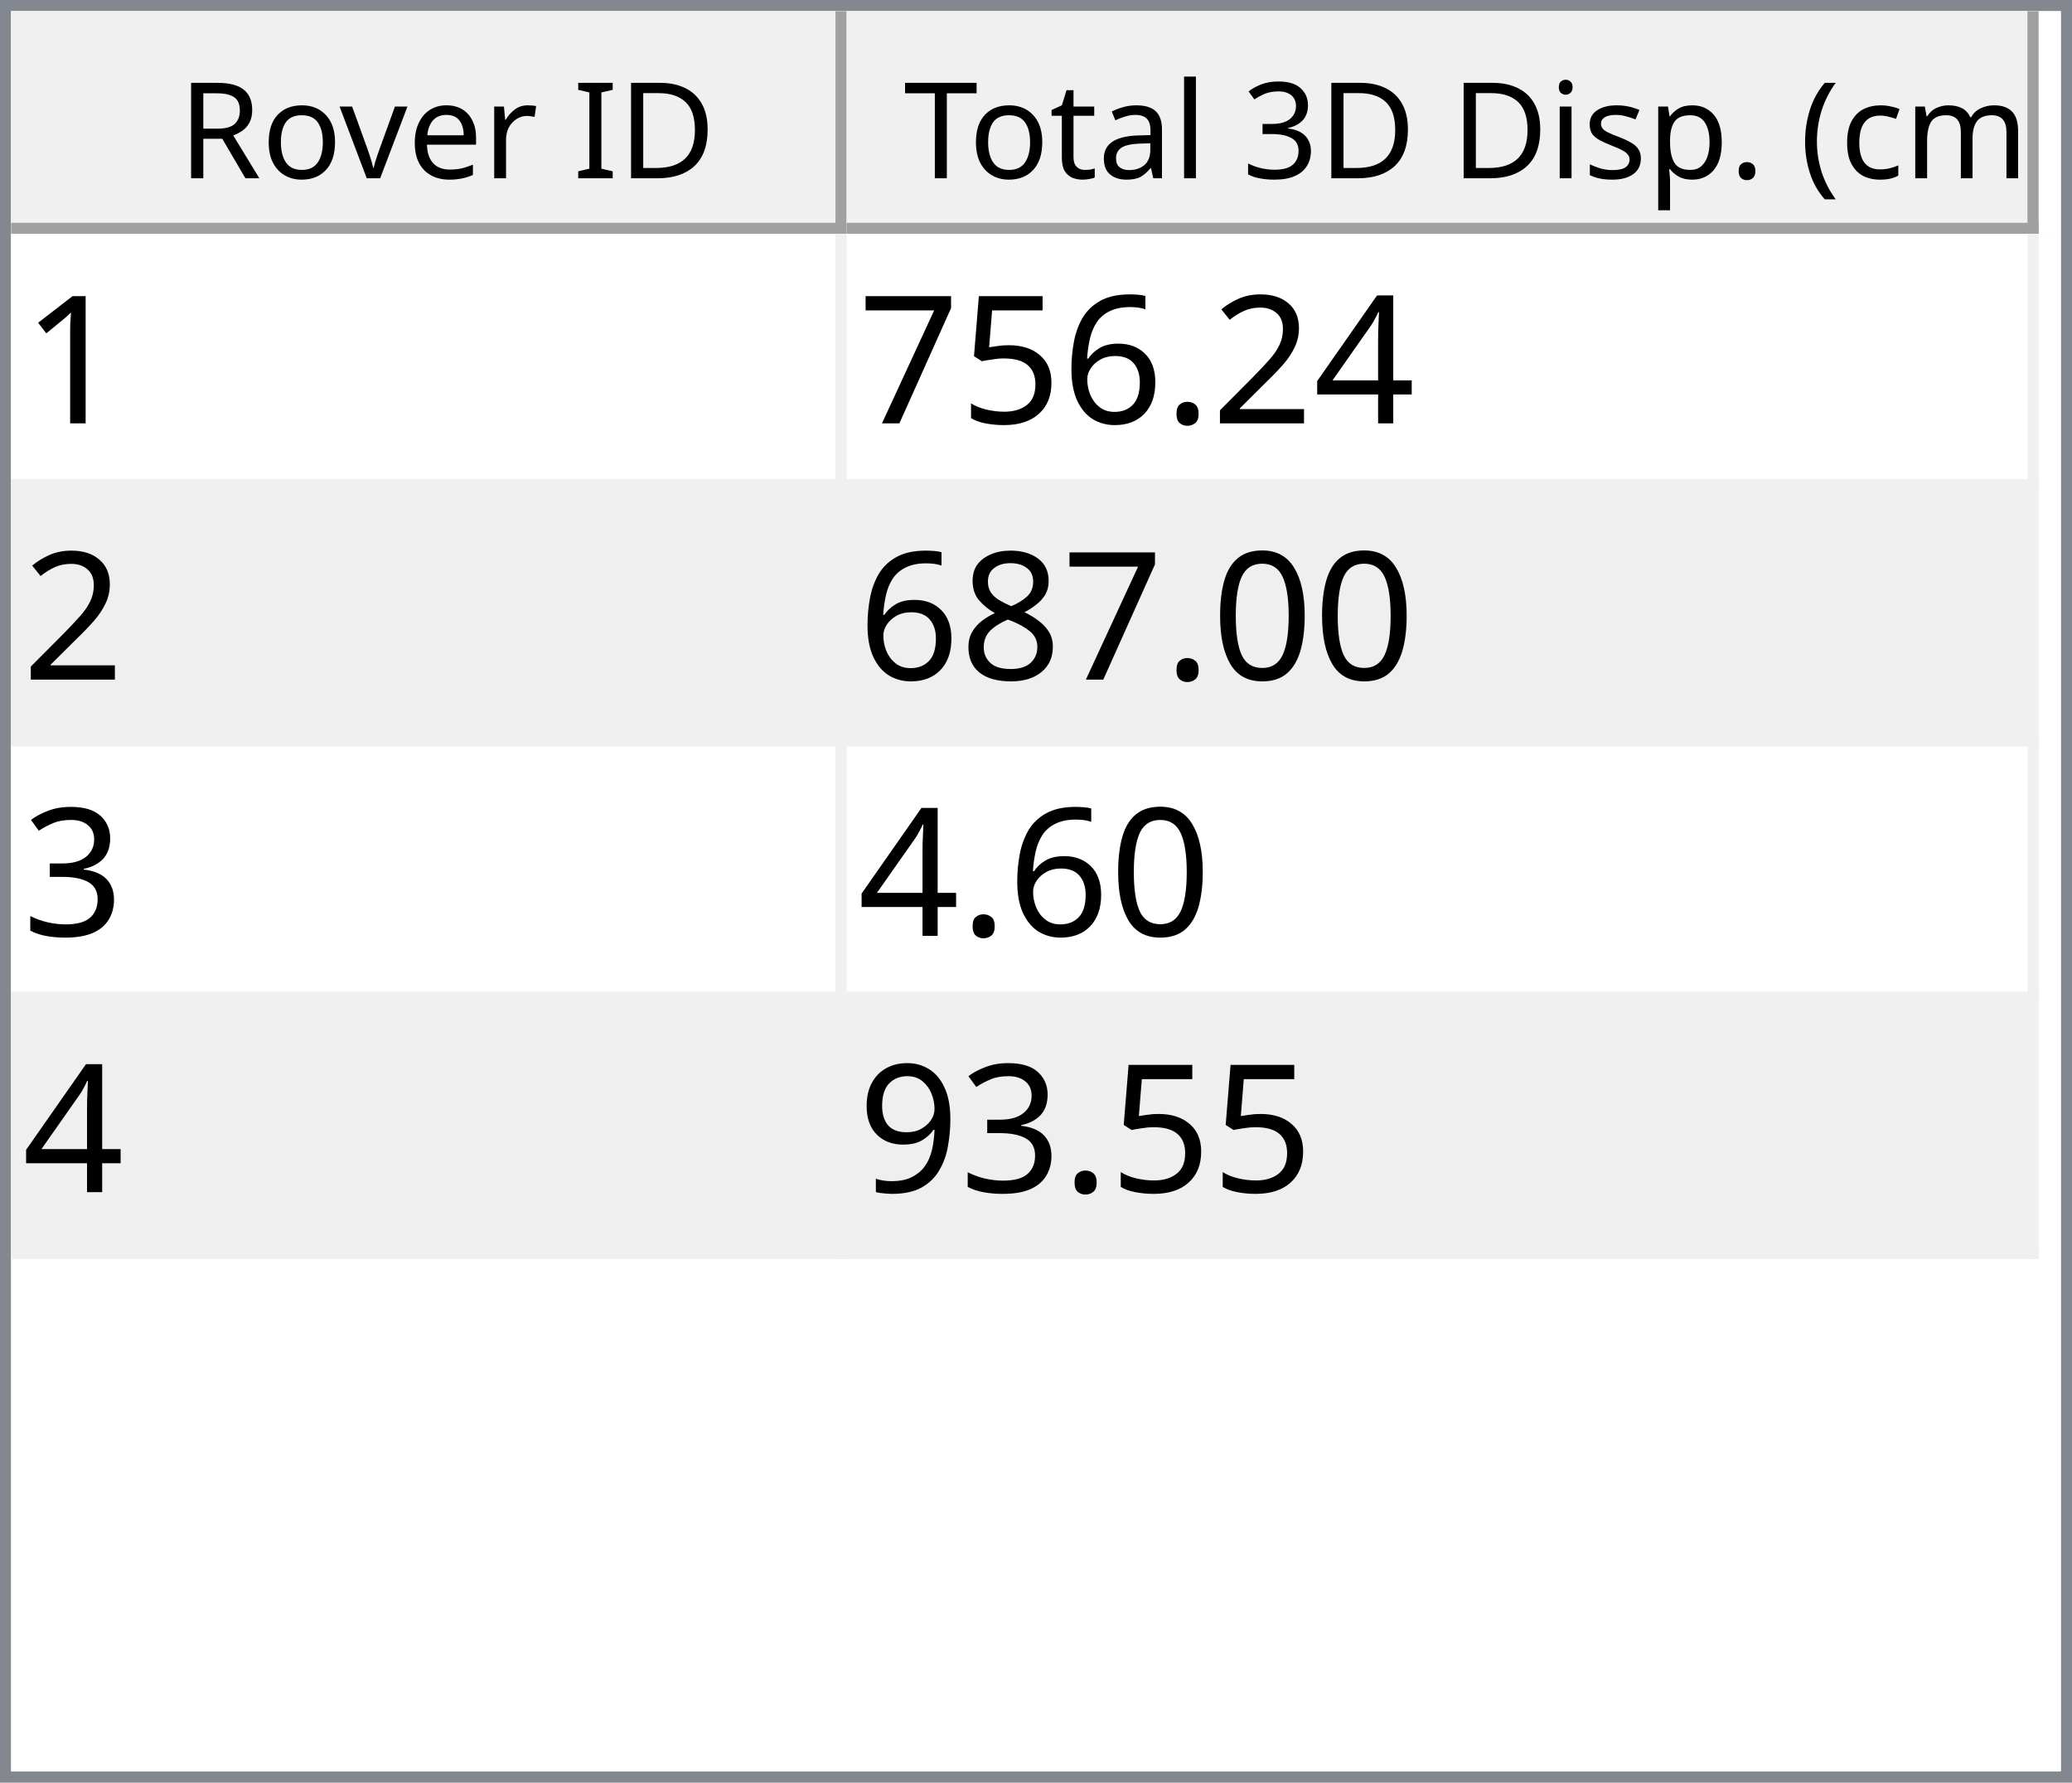
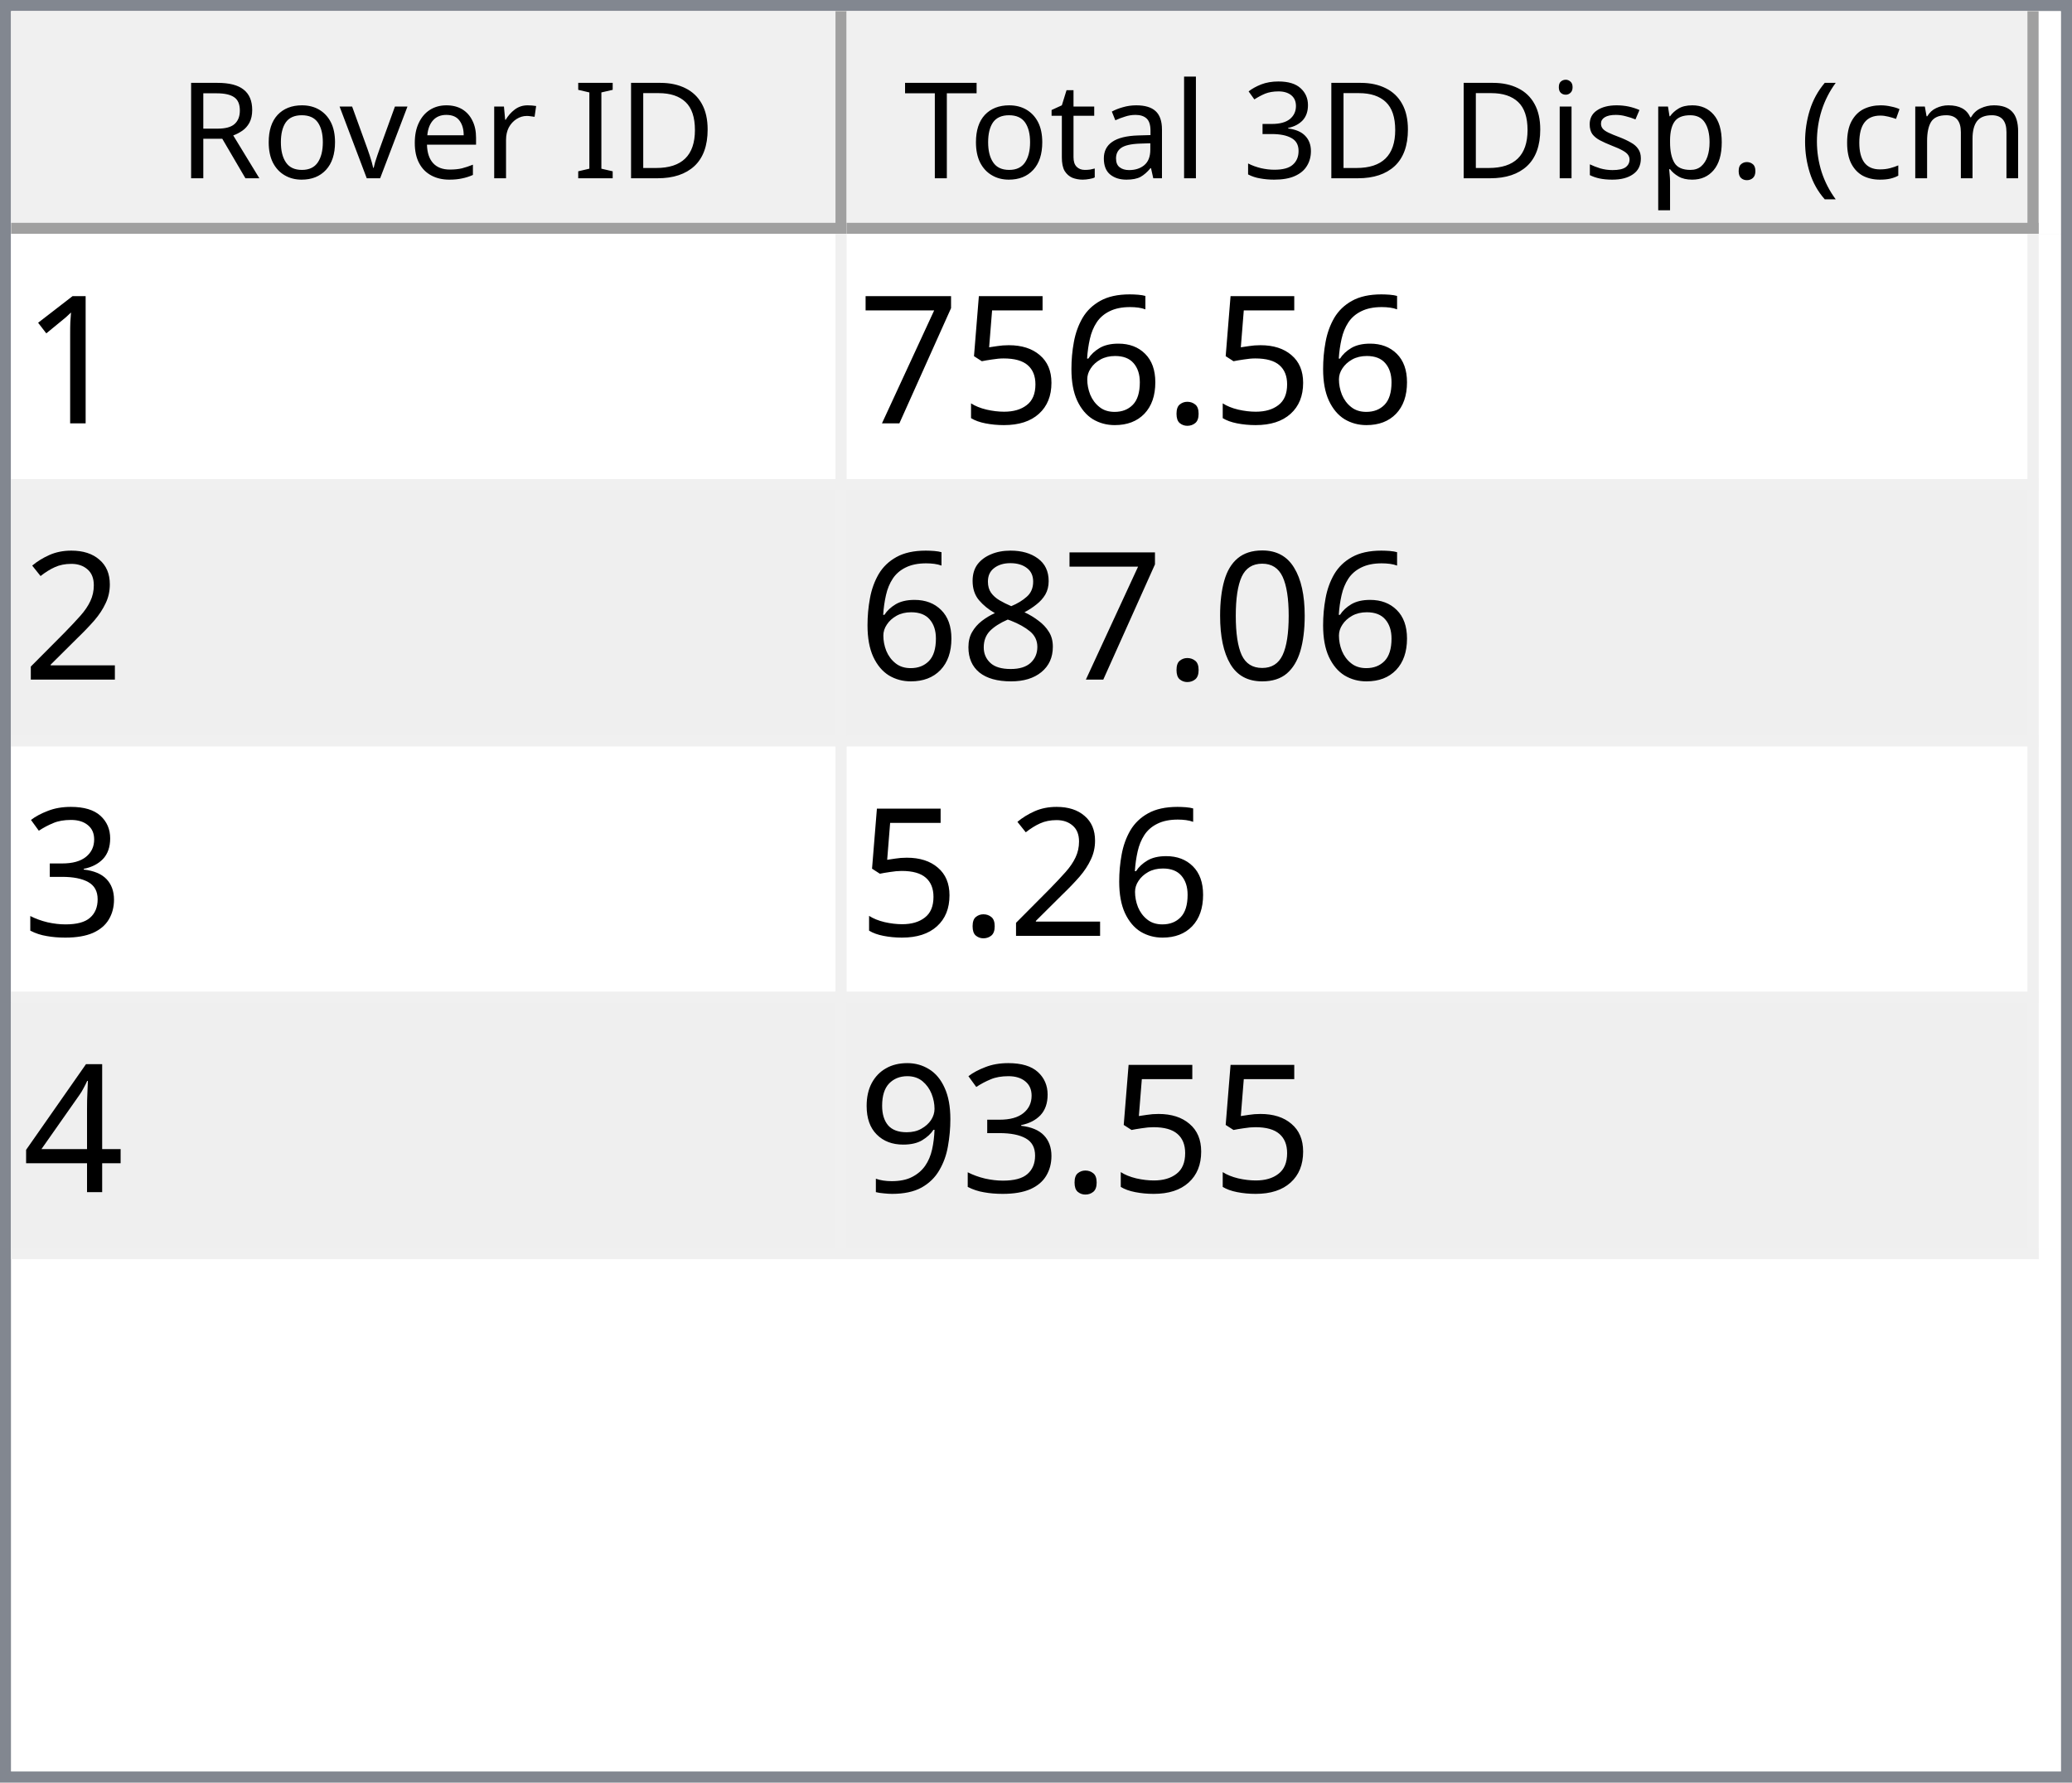
<svg xmlns="http://www.w3.org/2000/svg" style="fill-opacity:1; color-rendering:auto; color-interpolation:auto; text-rendering:auto; stroke:black; stroke-linecap:square; stroke-miterlimit:10; shape-rendering:auto; stroke-opacity:1; fill:black; stroke-dasharray:none; font-weight:normal; stroke-width:1; font-family:'Dialog'; font-style:normal; stroke-linejoin:miter; font-size:12px; stroke-dashoffset:0; image-rendering:auto;" width="186" height="160">
  <defs id="genericDefs" />
  <g>
    <defs id="defs1">
      <clipPath clipPathUnits="userSpaceOnUse" id="clipPath1">
        <path d="M0 0 L186 0 L186 160 L0 160 L0 0 Z" />
      </clipPath>
      <clipPath clipPathUnits="userSpaceOnUse" id="clipPath2">
        <path d="M0 0 L0 160 L186 160 L186 0 Z" />
      </clipPath>
      <clipPath clipPathUnits="userSpaceOnUse" id="clipPath3">
        <path d="M0 0 L0 20 L184 20 L184 0 Z" />
      </clipPath>
      <clipPath clipPathUnits="userSpaceOnUse" id="clipPath4">
        <path d="M0 0 L0 20 L75 20 L75 0 Z" />
      </clipPath>
      <clipPath clipPathUnits="userSpaceOnUse" id="clipPath5">
        <path d="M1 1 L1 19 L74 19 L74 1 Z" />
      </clipPath>
      <clipPath clipPathUnits="userSpaceOnUse" id="clipPath6">
        <path d="M0 0 L0 18 L73 18 L73 0 Z" />
      </clipPath>
      <clipPath clipPathUnits="userSpaceOnUse" id="clipPath7">
        <path d="M-0.5 -0.5 L-0.5 19.5 L74.5 19.5 L74.5 -0.5 Z" />
      </clipPath>
      <clipPath clipPathUnits="userSpaceOnUse" id="clipPath8">
        <path d="M0 0 L0 20 L107 20 L107 0 Z" />
      </clipPath>
      <clipPath clipPathUnits="userSpaceOnUse" id="clipPath9">
        <path d="M1 1 L1 19 L106 19 L106 1 Z" />
      </clipPath>
      <clipPath clipPathUnits="userSpaceOnUse" id="clipPath10">
        <path d="M0 0 L0 18 L105 18 L105 0 Z" />
      </clipPath>
      <clipPath clipPathUnits="userSpaceOnUse" id="clipPath11">
        <path d="M-0.5 -0.5 L-0.5 19.5 L106.5 19.5 L106.5 -0.5 Z" />
      </clipPath>
      <clipPath clipPathUnits="userSpaceOnUse" id="clipPath12">
        <path d="M0 0 L0 138 L184 138 L184 0 Z" />
      </clipPath>
      <clipPath clipPathUnits="userSpaceOnUse" id="clipPath13">
        <path d="M0 0 L0 92 L182 92 L182 0 Z" />
      </clipPath>
      <clipPath clipPathUnits="userSpaceOnUse" id="clipPath14">
        <path d="M-0.5 -0.5 L-0.5 91.5 L181.5 91.5 L181.5 -0.5 Z" />
      </clipPath>
      <clipPath clipPathUnits="userSpaceOnUse" id="clipPath15">
        <path d="M0 0 L0 22 L74 22 L74 0 Z" />
      </clipPath>
      <clipPath clipPathUnits="userSpaceOnUse" id="clipPath16">
        <path d="M0 0 L0 22 L106 22 L106 0 Z" />
      </clipPath>
      <font horiz-adv-x="64.551" id="font1">
        <font-face ascent="107.91" descent="25.098" units-per-em="100" style="font-style:normal; font-family:Segoe UI; font-weight:normal;" />
        <missing-glyph horiz-adv-x="64.551" d="M8.109 0 L8.109 68.266 L56.453 68.266 L56.453 0 L8.109 0 ZM15.328 7.234 L49.219 7.234 L49.219 61.031 L15.328 61.031 L15.328 7.234 Z" />
        <glyph unicode="D" horiz-adv-x="70.117" d="M9.188 0 L9.188 70.016 L28.516 70.016 Q65.531 70.016 65.531 35.891 Q65.531 19.672 55.25 9.836 Q44.969 0 27.734 0 L9.188 0 ZM17.391 62.594 L17.391 7.422 L27.828 7.422 Q41.609 7.422 49.273 14.797 Q56.938 22.172 56.938 35.688 Q56.938 62.594 28.328 62.594 L17.391 62.594 Z" />
        <glyph unicode="I" horiz-adv-x="26.611" d="M17.391 0 L9.188 0 L9.188 70.016 L17.391 70.016 L17.391 0 Z" />
        <glyph unicode=" " horiz-adv-x="27.393" d="" />
        <glyph unicode="r" horiz-adv-x="34.766" d="M34.188 41.891 Q32.078 43.5 28.125 43.5 Q23 43.5 19.555 38.672 Q16.109 33.844 16.109 25.484 L16.109 0 L8.109 0 L8.109 50 L16.109 50 L16.109 39.703 L16.312 39.703 Q18.016 44.969 21.531 47.922 Q25.047 50.875 29.391 50.875 Q32.516 50.875 34.188 50.203 L34.188 41.891 Z" />
        <glyph unicode="e" horiz-adv-x="52.295" d="M48.297 23 L12.984 23 Q13.188 14.656 17.484 10.109 Q21.781 5.562 29.297 5.562 Q37.75 5.562 44.828 11.141 L44.828 3.609 Q38.234 -1.172 27.391 -1.172 Q16.797 -1.172 10.742 5.641 Q4.688 12.453 4.688 24.812 Q4.688 36.469 11.305 43.82 Q17.922 51.172 27.734 51.172 Q37.547 51.172 42.922 44.828 Q48.297 38.484 48.297 27.203 L48.297 23 ZM40.094 29.781 Q40.047 36.719 36.75 40.578 Q33.453 44.438 27.594 44.438 Q21.922 44.438 17.969 40.383 Q14.016 36.328 13.094 29.781 L40.094 29.781 Z" />
        <glyph unicode="v" horiz-adv-x="47.9" d="M47.406 50 L27.484 0 L19.625 0 L0.688 50 L9.469 50 L22.172 13.672 Q23.578 9.672 23.922 6.688 L24.125 6.688 Q24.609 10.453 25.688 13.484 L38.969 50 L47.406 50 Z" />
        <glyph unicode="o" horiz-adv-x="58.594" d="M29 -1.172 Q17.922 -1.172 11.305 5.836 Q4.688 12.844 4.688 24.422 Q4.688 37.016 11.57 44.094 Q18.453 51.172 30.172 51.172 Q41.359 51.172 47.633 44.289 Q53.906 37.406 53.906 25.203 Q53.906 13.234 47.141 6.031 Q40.375 -1.172 29 -1.172 ZM29.594 44.438 Q21.875 44.438 17.383 39.188 Q12.891 33.938 12.891 24.703 Q12.891 15.828 17.43 10.695 Q21.969 5.562 29.594 5.562 Q37.359 5.562 41.531 10.594 Q45.703 15.625 45.703 24.906 Q45.703 34.281 41.531 39.359 Q37.359 44.438 29.594 44.438 Z" />
        <glyph unicode="R" horiz-adv-x="59.814" d="M59.375 0 L49.609 0 L37.891 19.625 Q36.281 22.359 34.766 24.289 Q33.25 26.219 31.664 27.438 Q30.078 28.656 28.25 29.219 Q26.422 29.781 24.125 29.781 L17.391 29.781 L17.391 0 L9.188 0 L9.188 70.016 L30.078 70.016 Q34.672 70.016 38.555 68.867 Q42.438 67.719 45.289 65.375 Q48.141 63.031 49.758 59.547 Q51.375 56.062 51.375 51.375 Q51.375 47.703 50.273 44.656 Q49.172 41.609 47.148 39.211 Q45.125 36.812 42.266 35.133 Q39.406 33.453 35.844 32.516 L35.844 32.328 Q37.594 31.547 38.891 30.547 Q40.188 29.547 41.359 28.18 Q42.531 26.812 43.68 25.078 Q44.828 23.344 46.234 21.047 L59.375 0 ZM17.391 62.594 L17.391 37.203 L28.516 37.203 Q31.594 37.203 34.203 38.133 Q36.812 39.062 38.719 40.797 Q40.625 42.531 41.703 45.047 Q42.781 47.562 42.781 50.688 Q42.781 56.297 39.141 59.445 Q35.5 62.594 28.609 62.594 L17.391 62.594 Z" />
        <glyph unicode=")" horiz-adv-x="30.176" d="M8.297 -15.922 L1.172 -15.922 Q16.406 2.344 16.406 26.812 Q16.406 51.469 1.078 70.016 L8.297 70.016 Q23.531 52.156 23.531 26.703 Q23.531 1.375 8.297 -15.922 Z" />
        <glyph unicode="m" horiz-adv-x="86.133" d="M79.109 0 L71.094 0 L71.094 28.719 Q71.094 37.016 68.531 40.727 Q65.969 44.438 59.906 44.438 Q54.781 44.438 51.195 39.75 Q47.609 35.062 47.609 28.516 L47.609 0 L39.594 0 L39.594 29.688 Q39.594 44.438 28.219 44.438 Q22.953 44.438 19.531 40.016 Q16.109 35.594 16.109 28.516 L16.109 0 L8.109 0 L8.109 50 L16.109 50 L16.109 42.094 L16.312 42.094 Q21.625 51.172 31.844 51.172 Q36.969 51.172 40.773 48.312 Q44.578 45.453 46 40.828 Q51.562 51.172 62.594 51.172 Q79.109 51.172 79.109 30.812 L79.109 0 Z" />
        <glyph unicode="c" horiz-adv-x="46.191" d="M42.188 2.297 Q36.422 -1.172 28.516 -1.172 Q17.828 -1.172 11.258 5.789 Q4.688 12.75 4.688 23.828 Q4.688 36.188 11.766 43.68 Q18.844 51.172 30.672 51.172 Q37.25 51.172 42.281 48.734 L42.281 40.531 Q36.719 44.438 30.375 44.438 Q22.703 44.438 17.797 38.945 Q12.891 33.453 12.891 24.516 Q12.891 15.719 17.508 10.641 Q22.125 5.562 29.891 5.562 Q36.422 5.562 42.188 9.906 L42.188 2.297 Z" />
        <glyph unicode="(" horiz-adv-x="30.176" d="M29.109 -15.922 L21.969 -15.922 Q6.844 1.375 6.844 26.703 Q6.844 52.156 21.969 70.016 L29.203 70.016 Q13.875 51.469 13.875 26.812 Q13.875 2.344 29.109 -15.922 Z" />
        <glyph unicode="." horiz-adv-x="21.68" d="M10.891 -1.078 Q8.641 -1.078 7.055 0.539 Q5.469 2.156 5.469 4.391 Q5.469 6.641 7.055 8.273 Q8.641 9.906 10.891 9.906 Q13.188 9.906 14.797 8.273 Q16.406 6.641 16.406 4.391 Q16.406 2.156 14.797 0.539 Q13.188 -1.078 10.891 -1.078 Z" />
        <glyph unicode="p" horiz-adv-x="58.789" d="M16.312 7.234 L16.109 7.234 L16.109 -23 L8.109 -23 L8.109 50 L16.109 50 L16.109 41.219 L16.312 41.219 Q22.219 51.172 33.594 51.172 Q43.266 51.172 48.688 44.461 Q54.109 37.75 54.109 26.469 Q54.109 13.922 48 6.375 Q41.891 -1.172 31.297 -1.172 Q21.578 -1.172 16.312 7.234 ZM16.109 27.391 L16.109 20.406 Q16.109 14.203 20.141 9.883 Q24.172 5.562 30.375 5.562 Q37.641 5.562 41.773 11.133 Q45.906 16.703 45.906 26.609 Q45.906 34.969 42.047 39.703 Q38.188 44.438 31.594 44.438 Q24.609 44.438 20.359 39.578 Q16.109 34.719 16.109 27.391 Z" />
        <glyph unicode="s" horiz-adv-x="42.432" d="M5.078 1.812 L5.078 10.406 Q11.625 5.562 19.484 5.562 Q30.031 5.562 30.031 12.594 Q30.031 14.594 29.125 15.992 Q28.219 17.391 26.68 18.461 Q25.141 19.531 23.07 20.383 Q21 21.234 18.609 22.172 Q15.281 23.484 12.766 24.828 Q10.25 26.172 8.57 27.859 Q6.891 29.547 6.031 31.695 Q5.172 33.844 5.172 36.719 Q5.172 40.234 6.789 42.945 Q8.406 45.656 11.086 47.484 Q13.766 49.312 17.211 50.242 Q20.656 51.172 24.312 51.172 Q30.812 51.172 35.938 48.922 L35.938 40.828 Q30.422 44.438 23.25 44.438 Q21 44.438 19.195 43.922 Q17.391 43.406 16.094 42.477 Q14.797 41.547 14.086 40.258 Q13.375 38.969 13.375 37.406 Q13.375 35.453 14.086 34.133 Q14.797 32.812 16.164 31.789 Q17.531 30.766 19.484 29.938 Q21.438 29.109 23.922 28.125 Q27.25 26.859 29.883 25.516 Q32.516 24.172 34.375 22.484 Q36.234 20.797 37.234 18.602 Q38.234 16.406 38.234 13.375 Q38.234 9.672 36.602 6.938 Q34.969 4.203 32.234 2.398 Q29.5 0.594 25.93 -0.289 Q22.359 -1.172 18.453 -1.172 Q10.75 -1.172 5.078 1.812 Z" />
        <glyph unicode="i" horiz-adv-x="24.219" d="M12.203 62.703 Q10.062 62.703 8.547 64.164 Q7.031 65.625 7.031 67.875 Q7.031 70.125 8.547 71.609 Q10.062 73.094 12.203 73.094 Q14.406 73.094 15.945 71.609 Q17.484 70.125 17.484 67.875 Q17.484 65.719 15.945 64.211 Q14.406 62.703 12.203 62.703 ZM16.109 0 L8.109 0 L8.109 50 L16.109 50 L16.109 0 Z" />
        <glyph unicode="3" horiz-adv-x="53.906" d="M46.531 19.828 Q46.531 15.094 44.75 11.211 Q42.969 7.328 39.719 4.57 Q36.469 1.812 31.93 0.297 Q27.391 -1.219 21.922 -1.219 Q11.922 -1.219 6 2.594 L6 11.188 Q13.094 5.609 22.219 5.609 Q25.875 5.609 28.828 6.539 Q31.781 7.469 33.906 9.227 Q36.031 10.984 37.18 13.477 Q38.328 15.969 38.328 19.094 Q38.328 32.812 18.797 32.812 L12.984 32.812 L12.984 39.594 L18.5 39.594 Q35.797 39.594 35.797 52.484 Q35.797 64.406 22.609 64.406 Q15.188 64.406 8.688 59.422 L8.688 67.188 Q15.375 71.188 24.609 71.188 Q29 71.188 32.57 69.969 Q36.141 68.75 38.68 66.555 Q41.219 64.359 42.609 61.281 Q44 58.203 44 54.5 Q44 40.672 30.031 36.719 L30.031 36.531 Q33.594 36.141 36.625 34.797 Q39.656 33.453 41.852 31.305 Q44.047 29.156 45.289 26.25 Q46.531 23.344 46.531 19.828 Z" />
        <glyph unicode="l" horiz-adv-x="24.219" d="M16.109 0 L8.109 0 L8.109 74.031 L16.109 74.031 L16.109 0 Z" />
        <glyph unicode="a" horiz-adv-x="50.879" d="M43.891 0 L35.891 0 L35.891 7.812 L35.688 7.812 Q30.469 -1.172 20.312 -1.172 Q12.844 -1.172 8.617 2.781 Q4.391 6.734 4.391 13.281 Q4.391 27.297 20.906 29.594 L35.891 31.688 Q35.891 44.438 25.594 44.438 Q16.547 44.438 9.281 38.281 L9.281 46.484 Q16.656 51.172 26.266 51.172 Q43.891 51.172 43.891 32.516 L43.891 0 ZM35.891 25.297 L23.828 23.641 Q18.266 22.859 15.43 20.875 Q12.594 18.891 12.594 13.875 Q12.594 10.203 15.211 7.883 Q17.828 5.562 22.172 5.562 Q28.125 5.562 32.008 9.742 Q35.891 13.922 35.891 20.312 L35.891 25.297 Z" />
        <glyph unicode="t" horiz-adv-x="33.887" d="M31.297 0.484 Q28.469 -1.078 23.828 -1.078 Q10.688 -1.078 10.688 13.578 L10.688 43.172 L2.094 43.172 L2.094 50 L10.688 50 L10.688 62.203 L18.703 64.797 L18.703 50 L31.297 50 L31.297 43.172 L18.703 43.172 L18.703 14.984 Q18.703 9.969 20.414 7.82 Q22.125 5.672 26.078 5.672 Q29.109 5.672 31.297 7.328 L31.297 0.484 Z" />
        <glyph unicode="T" horiz-adv-x="52.393" d="M50.594 62.594 L30.375 62.594 L30.375 0 L22.172 0 L22.172 62.594 L2 62.594 L2 70.016 L50.594 70.016 L50.594 62.594 Z" />
      </font>
      <font horiz-adv-x="75.0" id="font2">
        <font-face ascent="100.537" descent="21.973" units-per-em="100" style="font-style:normal; font-family:sans-serif; font-weight:normal;" />
        <missing-glyph horiz-adv-x="75.0" d="M12.5 0 L12.5 62.5 L62.5 62.5 L62.5 0 L12.5 0 ZM14.062 1.562 L60.938 1.562 L60.938 60.938 L14.062 60.938 L14.062 1.562 Z" />
        <glyph unicode="1" horiz-adv-x="55.615" d="M37.25 0 L28.469 0 L28.469 56 Q25.297 52.984 20.141 49.953 Q14.984 46.922 10.891 45.406 L10.891 53.906 Q18.266 57.375 23.781 62.305 Q29.297 67.234 31.594 71.875 L37.25 71.875 L37.25 0 Z" />
-         <glyph unicode="4" horiz-adv-x="55.615" d="M32.328 0 L32.328 17.141 L1.266 17.141 L1.266 25.203 L33.938 71.578 L41.109 71.578 L41.109 25.203 L50.781 25.203 L50.781 17.141 L41.109 17.141 L41.109 0 L32.328 0 ZM32.328 25.203 L32.328 57.469 L9.906 25.203 L32.328 25.203 Z" />
-         <glyph unicode="2" horiz-adv-x="55.615" d="M50.344 8.453 L50.344 0 L3.031 0 Q2.938 3.172 4.047 6.109 Q5.859 10.938 9.836 15.625 Q13.812 20.312 21.344 26.469 Q33.016 36.031 37.117 41.625 Q41.219 47.219 41.219 52.203 Q41.219 57.422 37.477 61.008 Q33.734 64.594 27.734 64.594 Q21.391 64.594 17.578 60.789 Q13.766 56.984 13.719 50.25 L4.688 51.172 Q5.609 61.281 11.664 66.578 Q17.719 71.875 27.938 71.875 Q38.234 71.875 44.242 66.164 Q50.25 60.453 50.25 52 Q50.25 47.703 48.492 43.555 Q46.734 39.406 42.656 34.812 Q38.578 30.219 29.109 22.219 Q21.188 15.578 18.945 13.211 Q16.703 10.844 15.234 8.453 L50.344 8.453 Z" />
        <glyph unicode="." horiz-adv-x="27.783" d="M9.078 0 L9.078 10.016 L19.094 10.016 L19.094 0 L9.078 0 Z" />
        <glyph unicode="6" horiz-adv-x="55.615" d="M49.75 54.047 L41.016 53.375 Q39.844 58.547 37.703 60.891 Q34.125 64.656 28.906 64.656 Q24.703 64.656 21.531 62.312 Q17.391 59.281 14.992 53.469 Q12.594 47.656 12.5 36.922 Q15.672 41.75 20.266 44.094 Q24.859 46.438 29.891 46.438 Q38.672 46.438 44.852 39.969 Q51.031 33.5 51.031 23.25 Q51.031 16.5 48.125 10.719 Q45.219 4.938 40.141 1.859 Q35.062 -1.219 28.609 -1.219 Q17.625 -1.219 10.695 6.859 Q3.766 14.938 3.766 33.5 Q3.766 54.25 11.422 63.672 Q18.109 71.875 29.438 71.875 Q37.891 71.875 43.289 67.141 Q48.688 62.406 49.75 54.047 ZM13.875 23.188 Q13.875 18.656 15.797 14.508 Q17.719 10.359 21.188 8.18 Q24.656 6 28.469 6 Q34.031 6 38.039 10.492 Q42.047 14.984 42.047 22.703 Q42.047 30.125 38.086 34.398 Q34.125 38.672 28.125 38.672 Q22.172 38.672 18.023 34.398 Q13.875 30.125 13.875 23.188 Z" />
        <glyph unicode="5" horiz-adv-x="55.615" d="M4.156 18.75 L13.375 19.531 Q14.406 12.797 18.141 9.398 Q21.875 6 27.156 6 Q33.5 6 37.891 10.789 Q42.281 15.578 42.281 23.484 Q42.281 31 38.062 35.352 Q33.844 39.703 27 39.703 Q22.75 39.703 19.336 37.773 Q15.922 35.844 13.969 32.766 L5.719 33.844 L12.641 70.609 L48.25 70.609 L48.25 62.203 L19.672 62.203 L15.828 42.969 Q22.266 47.469 29.344 47.469 Q38.719 47.469 45.164 40.969 Q51.609 34.469 51.609 24.266 Q51.609 14.547 45.953 7.469 Q39.062 -1.219 27.156 -1.219 Q17.391 -1.219 11.211 4.25 Q5.031 9.719 4.156 18.75 Z" />
        <glyph unicode="7" horiz-adv-x="55.615" d="M4.734 62.203 L4.734 70.656 L51.078 70.656 L51.078 63.812 Q44.234 56.547 37.523 44.484 Q30.812 32.422 27.156 19.672 Q24.516 10.688 23.781 0 L14.75 0 Q14.891 8.453 18.062 20.414 Q21.234 32.375 27.172 43.484 Q33.109 54.594 39.797 62.203 L4.734 62.203 Z" />
+         <glyph unicode="2" horiz-adv-x="55.615" d="M50.344 8.453 L50.344 0 L3.031 0 Q2.938 3.172 4.047 6.109 Q5.859 10.938 9.836 15.625 Q13.812 20.312 21.344 26.469 Q33.016 36.031 37.117 41.625 Q41.219 47.219 41.219 52.203 Q41.219 57.422 37.477 61.008 Q33.734 64.594 27.734 64.594 Q21.391 64.594 17.578 60.789 Q13.766 56.984 13.719 50.25 L4.688 51.172 Q5.609 61.281 11.664 66.578 Q17.719 71.875 27.938 71.875 Q38.234 71.875 44.242 66.164 Q50.25 60.453 50.25 52 Q50.25 47.703 48.492 43.555 Q46.734 39.406 42.656 34.812 Q38.578 30.219 29.109 22.219 Q21.188 15.578 18.945 13.211 Q16.703 10.844 15.234 8.453 L50.344 8.453 Z" />
        <glyph unicode="0" horiz-adv-x="55.615" d="M4.156 35.297 Q4.156 48 6.766 55.742 Q9.375 63.484 14.523 67.68 Q19.672 71.875 27.484 71.875 Q33.25 71.875 37.594 69.555 Q41.938 67.234 44.773 62.867 Q47.609 58.5 49.219 52.227 Q50.828 45.953 50.828 35.297 Q50.828 22.703 48.242 14.969 Q45.656 7.234 40.508 3.008 Q35.359 -1.219 27.484 -1.219 Q17.141 -1.219 11.234 6.203 Q4.156 15.141 4.156 35.297 ZM13.188 35.297 Q13.188 17.672 17.312 11.836 Q21.438 6 27.484 6 Q33.547 6 37.672 11.859 Q41.797 17.719 41.797 35.297 Q41.797 52.984 37.672 58.789 Q33.547 64.594 27.391 64.594 Q21.344 64.594 17.719 59.469 Q13.188 52.938 13.188 35.297 Z" />
        <glyph unicode="8" horiz-adv-x="55.615" d="M17.672 38.812 Q12.203 40.828 9.57 44.539 Q6.938 48.25 6.938 53.422 Q6.938 61.234 12.555 66.555 Q18.172 71.875 27.484 71.875 Q36.859 71.875 42.578 66.43 Q48.297 60.984 48.297 53.172 Q48.297 48.188 45.68 44.508 Q43.062 40.828 37.75 38.812 Q44.344 36.672 47.781 31.883 Q51.219 27.094 51.219 20.453 Q51.219 11.281 44.727 5.031 Q38.234 -1.219 27.641 -1.219 Q17.047 -1.219 10.547 5.055 Q4.047 11.328 4.047 20.703 Q4.047 27.688 7.594 32.398 Q11.141 37.109 17.672 38.812 ZM15.922 53.719 Q15.922 48.641 19.195 45.414 Q22.469 42.188 27.688 42.188 Q32.766 42.188 36.016 45.383 Q39.266 48.578 39.266 53.219 Q39.266 58.062 35.914 61.359 Q32.562 64.656 27.594 64.656 Q22.562 64.656 19.242 61.43 Q15.922 58.203 15.922 53.719 ZM13.094 20.656 Q13.094 16.891 14.875 13.375 Q16.656 9.859 20.172 7.93 Q23.688 6 27.734 6 Q34.031 6 38.133 10.055 Q42.234 14.109 42.234 20.359 Q42.234 26.703 38.016 30.859 Q33.797 35.016 27.438 35.016 Q21.234 35.016 17.164 30.914 Q13.094 26.812 13.094 20.656 Z" />
        <glyph unicode="3" horiz-adv-x="55.615" d="M4.203 18.891 L12.984 20.062 Q14.5 12.594 18.141 9.297 Q21.781 6 27 6 Q33.203 6 37.477 10.297 Q41.75 14.594 41.75 20.953 Q41.75 27 37.797 30.93 Q33.844 34.859 27.734 34.859 Q25.25 34.859 21.531 33.891 L22.516 41.609 Q23.391 41.5 23.922 41.5 Q29.547 41.5 34.039 44.43 Q38.531 47.359 38.531 53.469 Q38.531 58.297 35.258 61.477 Q31.984 64.656 26.812 64.656 Q21.688 64.656 18.266 61.43 Q14.844 58.203 13.875 51.766 L5.078 53.328 Q6.688 62.156 12.398 67.016 Q18.109 71.875 26.609 71.875 Q32.469 71.875 37.398 69.359 Q42.328 66.844 44.945 62.5 Q47.562 58.156 47.562 53.266 Q47.562 48.641 45.07 44.828 Q42.578 41.016 37.703 38.766 Q44.047 37.312 47.562 32.695 Q51.078 28.078 51.078 21.141 Q51.078 11.766 44.242 5.25 Q37.406 -1.266 26.953 -1.266 Q17.531 -1.266 11.305 4.352 Q5.078 9.969 4.203 18.891 Z" />
+         <glyph unicode="4" horiz-adv-x="55.615" d="M32.328 0 L32.328 17.141 L1.266 17.141 L1.266 25.203 L33.938 71.578 L41.109 71.578 L41.109 25.203 L50.781 25.203 L50.781 17.141 L41.109 17.141 L41.109 0 L32.328 0 ZM32.328 25.203 L32.328 57.469 L9.906 25.203 L32.328 25.203 Z" />
        <glyph unicode="9" horiz-adv-x="55.615" d="M5.469 16.547 L13.922 17.328 Q14.984 11.375 18.016 8.688 Q21.047 6 25.781 6 Q29.828 6 32.883 7.859 Q35.938 9.719 37.891 12.82 Q39.844 15.922 41.164 21.195 Q42.484 26.469 42.484 31.938 Q42.484 32.516 42.438 33.688 Q39.797 29.5 35.234 26.883 Q30.672 24.266 25.344 24.266 Q16.453 24.266 10.305 30.711 Q4.156 37.156 4.156 47.703 Q4.156 58.594 10.578 65.234 Q17 71.875 26.656 71.875 Q33.641 71.875 39.43 68.117 Q45.219 64.359 48.219 57.398 Q51.219 50.438 51.219 37.25 Q51.219 23.531 48.242 15.406 Q45.266 7.281 39.383 3.031 Q33.5 -1.219 25.594 -1.219 Q17.188 -1.219 11.867 3.445 Q6.547 8.109 5.469 16.547 ZM41.453 48.141 Q41.453 55.719 37.43 60.156 Q33.406 64.594 27.734 64.594 Q21.875 64.594 17.531 59.812 Q13.188 55.031 13.188 47.406 Q13.188 40.578 17.312 36.305 Q21.438 32.031 27.484 32.031 Q33.594 32.031 37.523 36.305 Q41.453 40.578 41.453 48.141 Z" />
      </font>
    </defs>
    <g style="fill:white; stroke:white;">
      <rect x="0" y="0" width="186" style="clip-path:url(#clipPath1); stroke:none;" height="160" />
    </g>
    <g style="fill:white; text-rendering:optimizeSpeed; color-rendering:optimizeSpeed; image-rendering:optimizeSpeed; shape-rendering:crispEdges; stroke:white; color-interpolation:sRGB;">
      <rect x="0" width="186" height="160" y="0" style="stroke:none;" />
      <path style="stroke:none;" d="M0 160 L186 160 L186 0 L0 0 Z" />
    </g>
    <g style="fill:rgb(240,240,240); font-family:'Segoe UI'; stroke:rgb(240,240,240);">
      <rect x="0" y="0" width="186" style="clip-path:url(#clipPath2); stroke:none;" height="160" />
    </g>
    <g style="fill:rgb(130,135,144); font-family:'Segoe UI'; stroke:rgb(130,135,144);">
      <path d="M0 0 L186 0 L186 160 L0 160 L0 0 ZM1 1 L185 1 L185 159 L1 159 L1 1 Z" style="fill-rule:evenodd; clip-path:url(#clipPath2); stroke:none;" />
    </g>
    <g style="fill:white; font-family:'Segoe UI'; stroke:white;" transform="translate(1,1)">
      <rect x="0" y="0" width="184" style="clip-path:url(#clipPath3); stroke:none;" height="20" />
    </g>
    <g style="fill:rgb(240,240,240); font-family:'Segoe UI'; stroke:rgb(240,240,240);" transform="translate(1,1)">
      <rect x="0" y="0" width="75" style="clip-path:url(#clipPath4); stroke:none;" height="20" />
    </g>
    <g style="font-family:'Segoe UI';" transform="translate(2,2)">
      <text x="14" xml:space="preserve" y="14" style="clip-path:url(#clipPath6); stroke:none;">Rover ID</text>
    </g>
    <g style="fill:rgb(160,160,160); font-family:'Segoe UI'; stroke:rgb(160,160,160); stroke-linejoin:bevel;" transform="translate(1.5,1.5)">
      <line x1="74" x2="74" y1="0" style="fill:none; clip-path:url(#clipPath7);" y2="19" />
    </g>
    <g style="fill:rgb(160,160,160); font-family:'Segoe UI'; stroke:rgb(160,160,160); stroke-linejoin:bevel;" transform="matrix(1,0,0,1,1,1) translate(0.5,0.5)">
      <line x1="0" x2="74" y1="19" style="fill:none; clip-path:url(#clipPath7);" y2="19" />
    </g>
    <g style="fill:rgb(240,240,240); font-family:'Segoe UI'; stroke:rgb(240,240,240);" transform="translate(76,1)">
      <rect x="0" y="0" width="107" style="clip-path:url(#clipPath8); stroke:none;" height="20" />
    </g>
    <g style="font-family:'Segoe UI';" transform="translate(77,2)">
      <text x="1" xml:space="preserve" y="14" style="clip-path:url(#clipPath10); stroke:none;"> Total 3D Disp. (cm)</text>
    </g>
    <g style="fill:rgb(160,160,160); font-family:'Segoe UI'; stroke:rgb(160,160,160); stroke-linejoin:bevel;" transform="translate(76.5,1.5)">
      <line x1="106" x2="106" y1="0" style="fill:none; clip-path:url(#clipPath11);" y2="19" />
    </g>
    <g style="fill:rgb(160,160,160); font-family:'Segoe UI'; stroke:rgb(160,160,160); stroke-linejoin:bevel;" transform="matrix(1,0,0,1,76,1) translate(0.5,0.5)">
      <line x1="0" x2="106" y1="19" style="fill:none; clip-path:url(#clipPath11);" y2="19" />
    </g>
    <g style="fill:white; font-family:'Segoe UI'; stroke:white;" transform="translate(1,21)">
      <rect x="0" y="0" width="184" style="clip-path:url(#clipPath12); stroke:none;" height="138" />
    </g>
    <g style="fill:rgb(240,240,240); font-size:16px; font-family:sans-serif; stroke:rgb(240,240,240);" transform="translate(1,21)">
      <rect x="0" y="0" width="182" style="clip-path:url(#clipPath13); stroke:none;" height="92" />
      <line transform="translate(0.5,0.5)" x1="0" x2="181" y1="22" style="clip-path:url(#clipPath14); fill:none; stroke-linejoin:bevel;" y2="22" />
    </g>
    <g transform="matrix(1,0,0,1,1,21) translate(0.5,0.5)" style="fill:rgb(240,240,240); font-size:16px; font-family:sans-serif; stroke:rgb(240,240,240); stroke-linejoin:bevel;">
      <line x1="0" x2="181" y1="45" style="fill:none; clip-path:url(#clipPath14);" y2="45" />
    </g>
    <g transform="matrix(1,0,0,1,1,21) translate(0.5,0.5)" style="fill:rgb(240,240,240); font-size:16px; font-family:sans-serif; stroke:rgb(240,240,240); stroke-linejoin:bevel;">
      <line x1="0" x2="181" y1="68" style="fill:none; clip-path:url(#clipPath14);" y2="68" />
    </g>
    <g transform="matrix(1,0,0,1,1,21) translate(0.5,0.5)" style="fill:rgb(240,240,240); font-size:16px; font-family:sans-serif; stroke:rgb(240,240,240); stroke-linejoin:bevel;">
      <line x1="0" x2="181" y1="91" style="fill:none; clip-path:url(#clipPath14);" y2="91" />
    </g>
    <g transform="matrix(1,0,0,1,1,21) translate(0.5,0.5)" style="fill:rgb(240,240,240); font-size:16px; font-family:sans-serif; stroke:rgb(240,240,240); stroke-linejoin:bevel;">
      <line x1="74" x2="74" y1="0" style="fill:none; clip-path:url(#clipPath14);" y2="91" />
    </g>
    <g transform="matrix(1,0,0,1,1,21) translate(0.5,0.5)" style="fill:rgb(240,240,240); font-size:16px; font-family:sans-serif; stroke:rgb(240,240,240); stroke-linejoin:bevel;">
      <line x1="181" x2="181" y1="0" style="fill:none; clip-path:url(#clipPath14);" y2="91" />
    </g>
    <g style="fill:white; font-size:16px; font-family:sans-serif; stroke:white;" transform="matrix(1,0,0,1,1,21)">
      <rect x="0" y="0" width="74" style="clip-path:url(#clipPath15); stroke:none;" height="22" />
      <text x="1" y="17" style="fill:black; clip-path:url(#clipPath15); stroke:none;" xml:space="preserve">1</text>
    </g>
    <g style="fill:white; font-size:16px; font-family:sans-serif; stroke:white;" transform="matrix(1,0,0,1,1,21) translate(75,0)">
      <rect x="0" y="0" width="106" style="clip-path:url(#clipPath16); stroke:none;" height="22" />
-       <text x="1" y="17" style="fill:black; clip-path:url(#clipPath16); stroke:none;" xml:space="preserve">756.24</text>
+       <text x="1" y="17" style="fill:black; clip-path:url(#clipPath16); stroke:none;" xml:space="preserve">756.56</text>
    </g>
    <g style="fill:rgb(239,239,239); font-size:16px; font-family:sans-serif; stroke:rgb(239,239,239);" transform="matrix(1,0,0,1,1,21) translate(0,23)">
      <rect x="0" y="0" width="74" style="clip-path:url(#clipPath15); stroke:none;" height="22" />
      <text x="1" y="17" style="fill:black; clip-path:url(#clipPath15); stroke:none;" xml:space="preserve">2</text>
    </g>
    <g style="fill:rgb(239,239,239); font-size:16px; font-family:sans-serif; stroke:rgb(239,239,239);" transform="matrix(1,0,0,1,1,21) translate(75,23)">
      <rect x="0" y="0" width="106" style="clip-path:url(#clipPath16); stroke:none;" height="22" />
-       <text x="1" y="17" style="fill:black; clip-path:url(#clipPath16); stroke:none;" xml:space="preserve">687.00</text>
+       <text x="1" y="17" style="fill:black; clip-path:url(#clipPath16); stroke:none;" xml:space="preserve">687.06</text>
    </g>
    <g style="fill:white; font-size:16px; font-family:sans-serif; stroke:white;" transform="matrix(1,0,0,1,1,21) translate(0,46)">
      <rect x="0" y="0" width="74" style="clip-path:url(#clipPath15); stroke:none;" height="22" />
      <text x="1" y="17" style="fill:black; clip-path:url(#clipPath15); stroke:none;" xml:space="preserve">3</text>
    </g>
    <g style="fill:white; font-size:16px; font-family:sans-serif; stroke:white;" transform="matrix(1,0,0,1,1,21) translate(75,46)">
      <rect x="0" y="0" width="106" style="clip-path:url(#clipPath16); stroke:none;" height="22" />
-       <text x="1" y="17" style="fill:black; clip-path:url(#clipPath16); stroke:none;" xml:space="preserve">4.60</text>
+       <text x="1" y="17" style="fill:black; clip-path:url(#clipPath16); stroke:none;" xml:space="preserve">5.26</text>
    </g>
    <g style="fill:rgb(239,239,239); font-size:16px; font-family:sans-serif; stroke:rgb(239,239,239);" transform="matrix(1,0,0,1,1,21) translate(0,69)">
      <rect x="0" y="0" width="74" style="clip-path:url(#clipPath15); stroke:none;" height="22" />
      <text x="1" y="17" style="fill:black; clip-path:url(#clipPath15); stroke:none;" xml:space="preserve">4</text>
    </g>
    <g style="fill:rgb(239,239,239); font-size:16px; font-family:sans-serif; stroke:rgb(239,239,239);" transform="matrix(1,0,0,1,1,21) translate(75,69)">
      <rect x="0" y="0" width="106" style="clip-path:url(#clipPath16); stroke:none;" height="22" />
      <text x="1" y="17" style="fill:black; clip-path:url(#clipPath16); stroke:none;" xml:space="preserve">93.55</text>
    </g>
  </g>
</svg>
